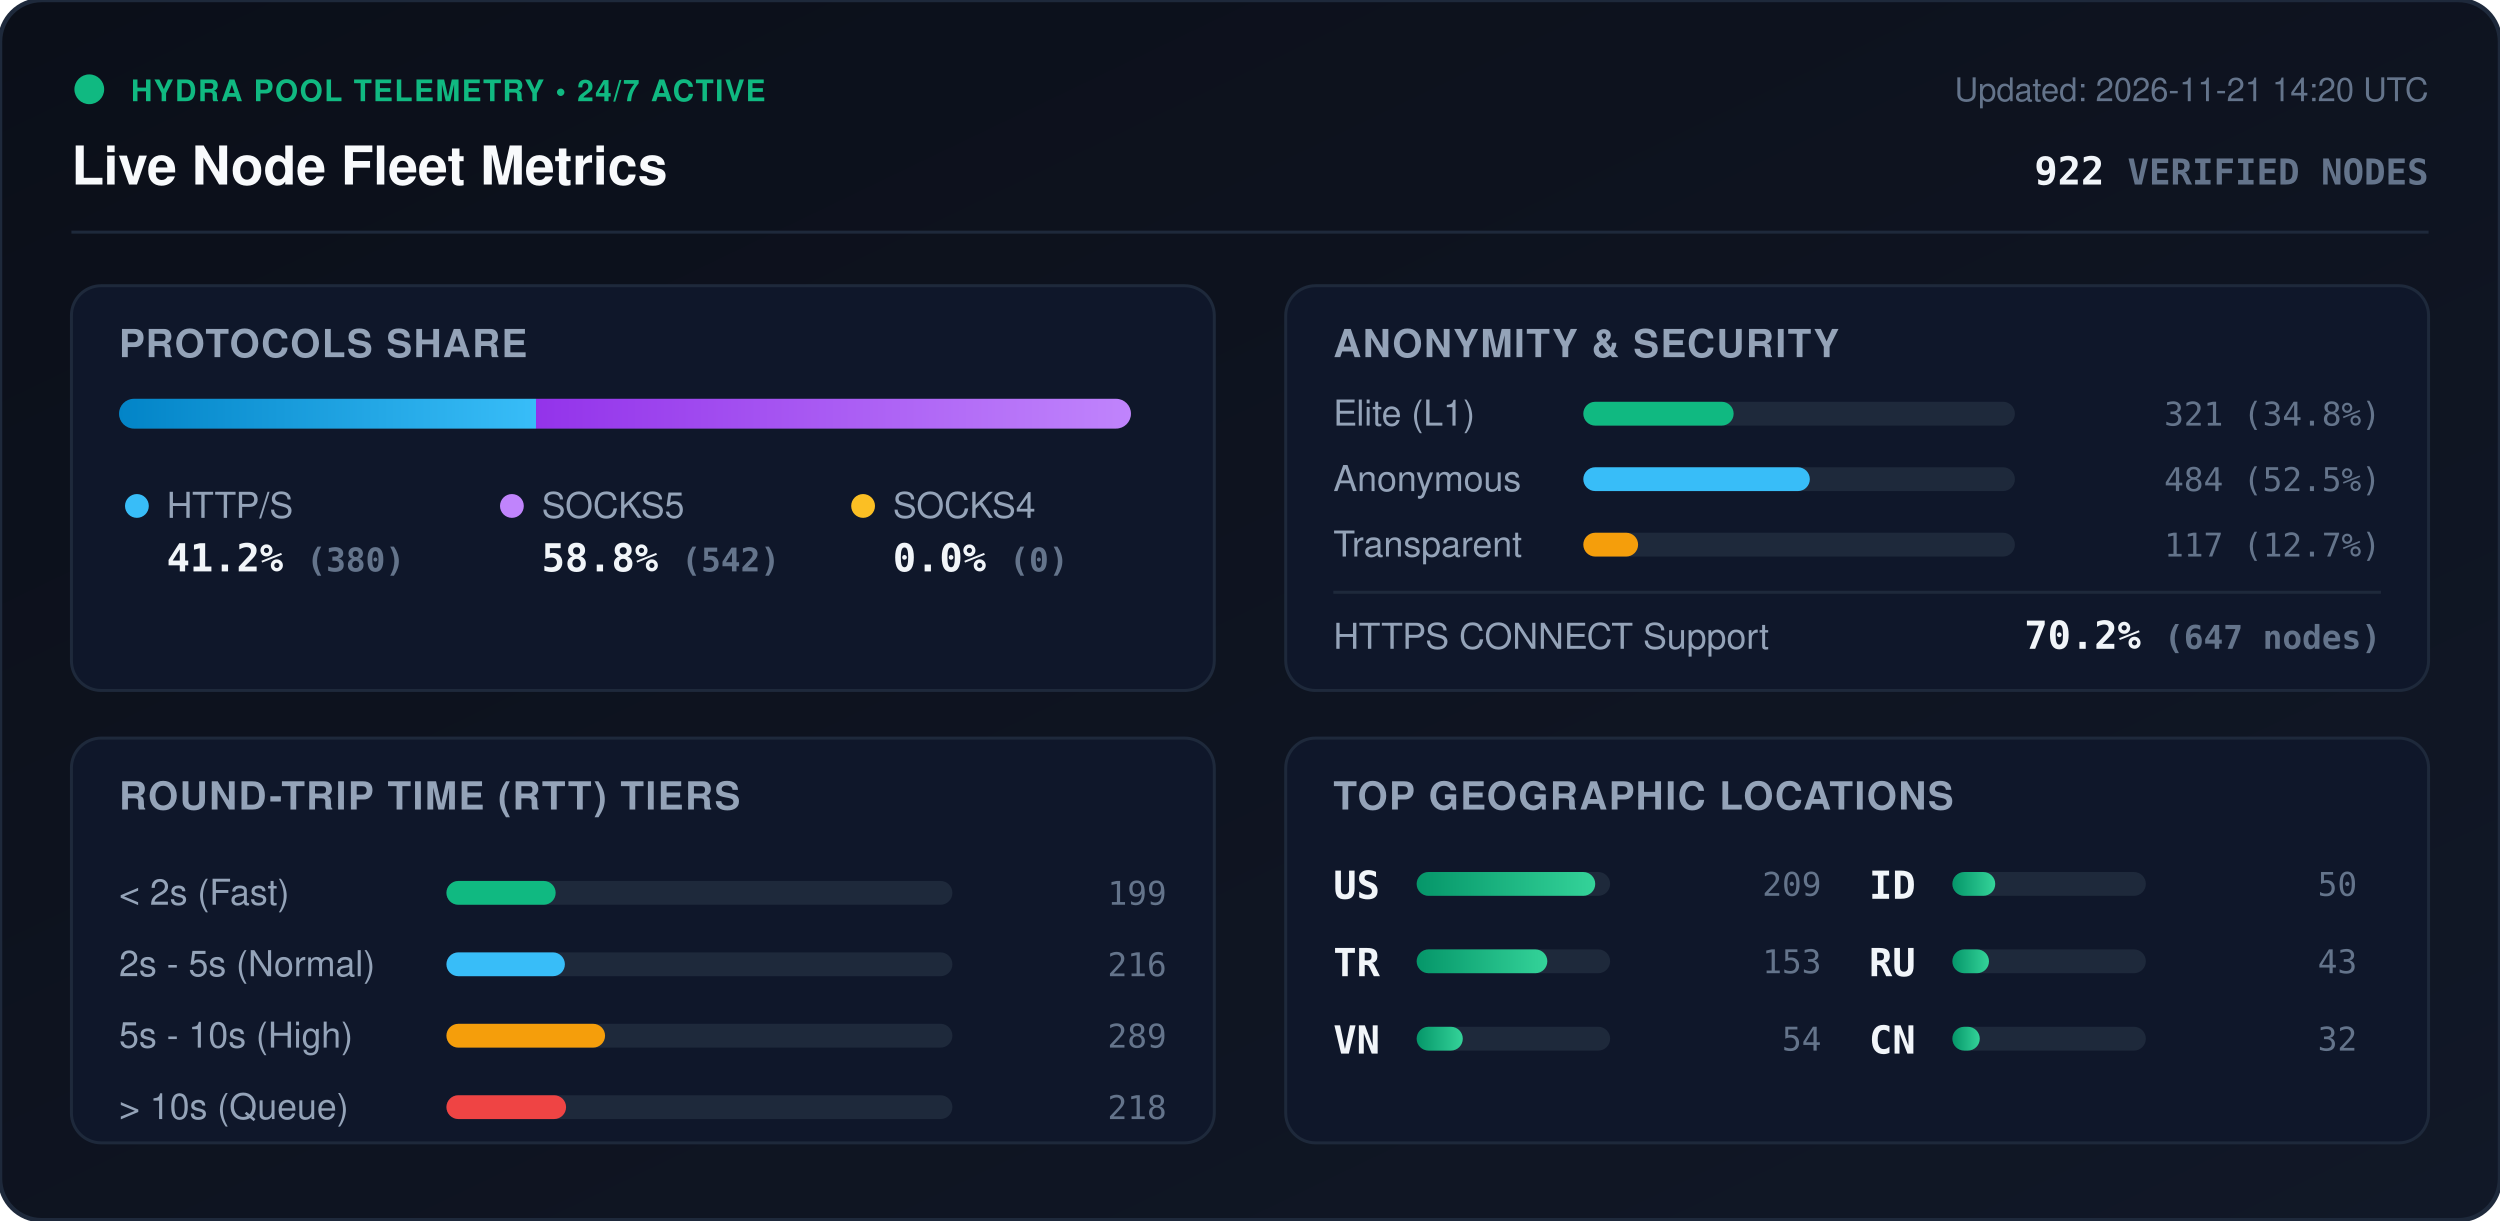
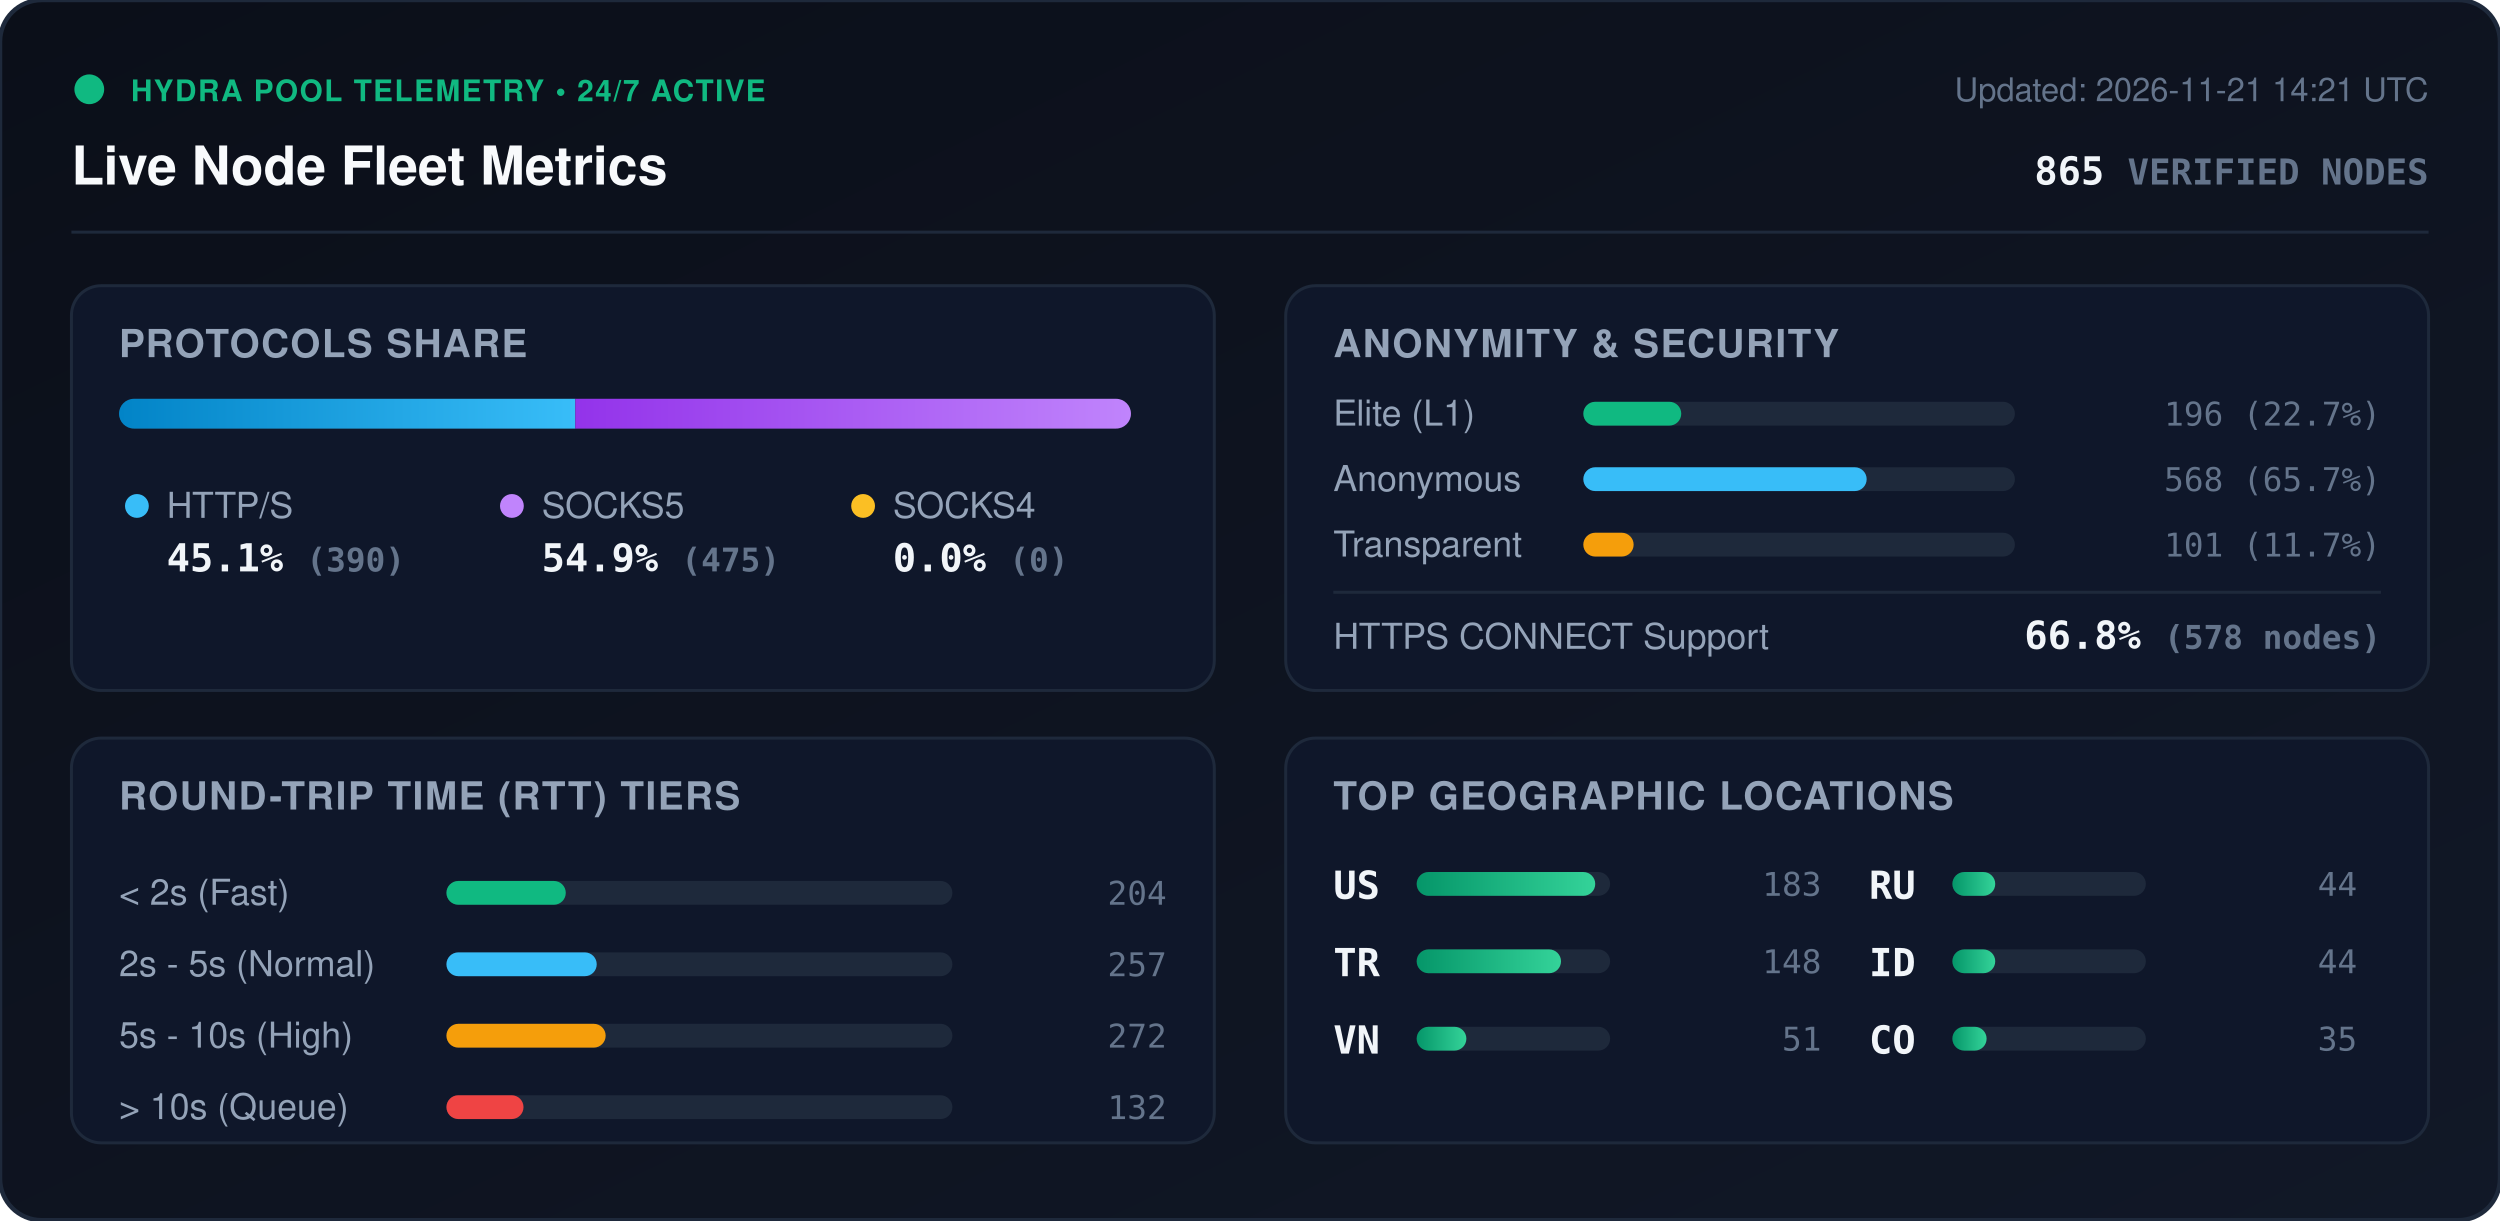
<svg xmlns="http://www.w3.org/2000/svg" viewBox="0 0 840 410" width="840" height="410" style="max-width: 100%; height: auto;">
  <defs>
    <linearGradient id="bg" x1="0%" y1="0%" x2="100%" y2="100%">
      <stop offset="0%" stop-color="#0b0f19" />
      <stop offset="100%" stop-color="#111827" />
    </linearGradient>
    <linearGradient id="bar-http" x1="0%" y1="0%" x2="100%" y2="0%">
      <stop offset="0%" stop-color="#0284c7" />
      <stop offset="100%" stop-color="#38bdf8" />
    </linearGradient>
    <linearGradient id="bar-socks5" x1="0%" y1="0%" x2="100%" y2="0%">
      <stop offset="0%" stop-color="#9333ea" />
      <stop offset="100%" stop-color="#c084fc" />
    </linearGradient>
    <linearGradient id="bar-socks4" x1="0%" y1="0%" x2="100%" y2="0%">
      <stop offset="0%" stop-color="#d97706" />
      <stop offset="100%" stop-color="#fbbf24" />
    </linearGradient>
    <linearGradient id="bar-green" x1="0%" y1="0%" x2="100%" y2="0%">
      <stop offset="0%" stop-color="#059669" />
      <stop offset="100%" stop-color="#34d399" />
    </linearGradient>
    <clipPath id="prog-track-clip">
      <rect width="340.0" height="10" rx="5" />
    </clipPath>
    <style>
      .title { font: 700 18px -apple-system, BlinkMacSystemFont, 'Segoe UI', Helvetica, Arial, sans-serif; fill: #f8fafc; }
      .sub { font: 500 11px -apple-system, BlinkMacSystemFont, 'Segoe UI', Helvetica, Arial, sans-serif; fill: #64748b; }
      .section-hdr { font: 600 13px -apple-system, BlinkMacSystemFont, 'Segoe UI', Helvetica, Arial, sans-serif; fill: #94a3b8; letter-spacing: 0.5px; }
      .metric-val { font: 700 13px -apple-system, BlinkMacSystemFont, 'Segoe UI', Helvetica, Arial, sans-serif; fill: #f1f5f9; }
      .metric-lbl { font: 500 12px -apple-system, BlinkMacSystemFont, 'Segoe UI', Helvetica, Arial, sans-serif; fill: #94a3b8; }
      .badge-txt { font: 700 10px -apple-system, BlinkMacSystemFont, 'Segoe UI', Helvetica, Arial, sans-serif; fill: #10b981; letter-spacing: 0.5px; }
      .mono { font-family: ui-monospace, SFMono-Regular, Menlo, Monaco, Consolas, monospace; }
      .pulse { animation: beacon 2s infinite ease-in-out; }
      @keyframes beacon { 0%, 100% { opacity: 1; } 50% { opacity: 0.35; } }
    </style>
  </defs>
  <rect width="840" height="410" rx="14" fill="url(#bg)" stroke="#1e293b" stroke-width="1.5" />
  <g transform="translate(24, 24)">
    <circle cx="6" cy="6" r="5" fill="#10b981" class="pulse" />
    <text x="20" y="10" class="badge-txt">HYDRA POOL TELEMETRY • 24/7 ACTIVE</text>
    <text x="0" y="38" class="title">Live Node Fleet Metrics</text>
-     <text x="792" y="10" text-anchor="end" class="sub">Updated: 2026-11-21 14:20 UTC</text>
-     <text x="792" y="38" text-anchor="end" class="metric-val mono" fill="#38bdf8">922 <tspan font-size="12" fill="#64748b">VERIFIED NODES</tspan>
+     <text x="792" y="10" text-anchor="end" class="sub">Updated: 2026-11-21 14:21 UTC</text>
+     <text x="792" y="38" text-anchor="end" class="metric-val mono" fill="#38bdf8">865 <tspan font-size="12" fill="#64748b">VERIFIED NODES</tspan>
    </text>
  </g>
  <line x1="24" y1="78" x2="816" y2="78" stroke="#1e293b" stroke-width="1" />
  <g transform="translate(24, 96)">
    <rect width="384" height="136" rx="10" fill="#0f172a" stroke="#1e293b" />
    <text x="16" y="24" class="section-hdr">PROTOCOLS SHARE</text>
    <g transform="translate(16, 38)">
      <rect width="340.0" height="10" rx="5" fill="#1e293b" />
      <g clip-path="url(#prog-track-clip)">
-         <rect x="0" width="140.1" height="10" fill="url(#bar-http)" />
-         <rect x="140.1" width="199.9" height="10" fill="url(#bar-socks5)" />
+         <rect x="0" width="153.3" height="10" fill="url(#bar-http)" />
+         <rect x="153.3" width="186.7" height="10" fill="url(#bar-socks5)" />
        <rect x="340.0" width="0.0" height="10" fill="url(#bar-socks4)" />
      </g>
    </g>
    <g transform="translate(16, 68)">
      <circle cx="6" cy="6" r="4" fill="#38bdf8" />
      <text x="16" y="10" class="metric-lbl">HTTP/S</text>
-       <text x="16" y="28" class="metric-val mono">41.2% <tspan font-size="11" fill="#64748b">(380)</tspan>
+       <text x="16" y="28" class="metric-val mono">45.1% <tspan font-size="11" fill="#64748b">(390)</tspan>
      </text>
      <circle cx="132" cy="6" r="4" fill="#c084fc" />
      <text x="142" y="10" class="metric-lbl">SOCKS5</text>
-       <text x="142" y="28" class="metric-val mono">58.8% <tspan font-size="11" fill="#64748b">(542)</tspan>
+       <text x="142" y="28" class="metric-val mono">54.9% <tspan font-size="11" fill="#64748b">(475)</tspan>
      </text>
      <circle cx="250" cy="6" r="4" fill="#fbbf24" />
      <text x="260" y="10" class="metric-lbl">SOCKS4</text>
      <text x="260" y="28" class="metric-val mono">0.0% <tspan font-size="11" fill="#64748b">(0)</tspan>
      </text>
    </g>
  </g>
  <g transform="translate(432, 96)">
    <rect width="384" height="136" rx="10" fill="#0f172a" stroke="#1e293b" />
    <text x="16" y="24" class="section-hdr">ANONYMITY &amp; SECURITY</text>
    <text x="16" y="47" class="metric-lbl">Elite (L1)</text>
    <rect x="100" y="39" width="145.0" height="8" rx="4" fill="#1e293b" />
-     <rect x="100" y="39" width="50.5" height="8" rx="4" fill="#10b981" />
-     <text x="368" y="47" text-anchor="end" class="mono sub" fill="#e2e8f0">321 (34.8%)</text>
+     <rect x="100" y="39" width="32.9" height="8" rx="4" fill="#10b981" />
+     <text x="368" y="47" text-anchor="end" class="mono sub" fill="#e2e8f0">196 (22.7%)</text>
    <text x="16" y="69" class="metric-lbl">Anonymous</text>
    <rect x="100" y="61" width="145.0" height="8" rx="4" fill="#1e293b" />
-     <rect x="100" y="61" width="76.1" height="8" rx="4" fill="#38bdf8" />
-     <text x="368" y="69" text-anchor="end" class="mono sub" fill="#e2e8f0">484 (52.5%)</text>
+     <rect x="100" y="61" width="95.2" height="8" rx="4" fill="#38bdf8" />
+     <text x="368" y="69" text-anchor="end" class="mono sub" fill="#e2e8f0">568 (65.7%)</text>
    <text x="16" y="91" class="metric-lbl">Transparent</text>
    <rect x="100" y="83" width="145.0" height="8" rx="4" fill="#1e293b" />
-     <rect x="100" y="83" width="18.4" height="8" rx="4" fill="#f59e0b" />
-     <text x="368" y="91" text-anchor="end" class="mono sub" fill="#e2e8f0">117 (12.7%)</text>
+     <rect x="100" y="83" width="16.9" height="8" rx="4" fill="#f59e0b" />
+     <text x="368" y="91" text-anchor="end" class="mono sub" fill="#e2e8f0">101 (11.7%)</text>
    <line x1="16" y1="103" x2="368" y2="103" stroke="#1e293b" stroke-width="1" />
    <text x="16" y="122" class="metric-lbl">HTTPS CONNECT Support</text>
-     <text x="368" y="122" text-anchor="end" class="metric-val mono" fill="#34d399">70.2% <tspan font-size="11" fill="#64748b">(647 nodes)</tspan>
+     <text x="368" y="122" text-anchor="end" class="metric-val mono" fill="#34d399">66.8% <tspan font-size="11" fill="#64748b">(578 nodes)</tspan>
    </text>
  </g>
  <g transform="translate(24, 248)">
    <rect width="384" height="136" rx="10" fill="#0f172a" stroke="#1e293b" />
    <text x="16" y="24" class="section-hdr">ROUND-TRIP TIME (RTT) TIERS</text>
    <g transform="translate(16, 42)">
      <text x="0" y="14" class="metric-lbl">&lt; 2s (Fast)</text>
      <rect x="110" y="6" width="170" height="8" rx="4" fill="#1e293b" />
-       <rect x="110" y="6" width="36.7" height="8" rx="4" fill="#10b981" />
-       <text x="352" y="14" text-anchor="end" class="mono sub">199</text>
+       <rect x="110" y="6" width="40.1" height="8" rx="4" fill="#10b981" />
+       <text x="352" y="14" text-anchor="end" class="mono sub">204</text>
      <text x="0" y="38" class="metric-lbl">2s - 5s (Normal)</text>
      <rect x="110" y="30" width="170" height="8" rx="4" fill="#1e293b" />
-       <rect x="110" y="30" width="39.8" height="8" rx="4" fill="#38bdf8" />
-       <text x="352" y="38" text-anchor="end" class="mono sub">216</text>
+       <rect x="110" y="30" width="50.5" height="8" rx="4" fill="#38bdf8" />
+       <text x="352" y="38" text-anchor="end" class="mono sub">257</text>
      <text x="0" y="62" class="metric-lbl">5s - 10s (High)</text>
      <rect x="110" y="54" width="170" height="8" rx="4" fill="#1e293b" />
-       <rect x="110" y="54" width="53.3" height="8" rx="4" fill="#f59e0b" />
-       <text x="352" y="62" text-anchor="end" class="mono sub">289</text>
+       <rect x="110" y="54" width="53.5" height="8" rx="4" fill="#f59e0b" />
+       <text x="352" y="62" text-anchor="end" class="mono sub">272</text>
      <text x="0" y="86" class="metric-lbl">&gt; 10s (Queue)</text>
      <rect x="110" y="78" width="170" height="8" rx="4" fill="#1e293b" />
-       <rect x="110" y="78" width="40.2" height="8" rx="4" fill="#ef4444" />
-       <text x="352" y="86" text-anchor="end" class="mono sub">218</text>
+       <rect x="110" y="78" width="25.9" height="8" rx="4" fill="#ef4444" />
+       <text x="352" y="86" text-anchor="end" class="mono sub">132</text>
    </g>
  </g>
  <g transform="translate(432, 248)">
    <rect width="384" height="136" rx="10" fill="#0f172a" stroke="#1e293b" />
    <text x="16" y="24" class="section-hdr">TOP GEOGRAPHIC LOCATIONS</text>
    <g transform="translate(16, 42)">
      <g transform="translate(0, 0)">
        <text x="0" y="12" class="mono metric-val" font-size="12">US</text>
        <rect x="28" y="3" width="65" height="8" rx="4" fill="#1e293b" />
        <rect x="28" y="3" width="60.0" height="8" rx="4" fill="url(#bar-green)" />
-         <text x="164" y="11" text-anchor="end" class="mono sub">209</text>
+         <text x="164" y="11" text-anchor="end" class="mono sub">183</text>
      </g>
      <g transform="translate(0, 26)">
        <text x="0" y="12" class="mono metric-val" font-size="12">TR</text>
        <rect x="28" y="3" width="65" height="8" rx="4" fill="#1e293b" />
-         <rect x="28" y="3" width="43.9" height="8" rx="4" fill="url(#bar-green)" />
-         <text x="164" y="11" text-anchor="end" class="mono sub">153</text>
+         <rect x="28" y="3" width="48.5" height="8" rx="4" fill="url(#bar-green)" />
+         <text x="164" y="11" text-anchor="end" class="mono sub">148</text>
      </g>
      <g transform="translate(0, 52)">
        <text x="0" y="12" class="mono metric-val" font-size="12">VN</text>
        <rect x="28" y="3" width="65" height="8" rx="4" fill="#1e293b" />
-         <rect x="28" y="3" width="15.5" height="8" rx="4" fill="url(#bar-green)" />
-         <text x="164" y="11" text-anchor="end" class="mono sub">54</text>
+         <rect x="28" y="3" width="16.7" height="8" rx="4" fill="url(#bar-green)" />
+         <text x="164" y="11" text-anchor="end" class="mono sub">51</text>
      </g>
      <g transform="translate(180, 0)">
+         <text x="0" y="12" class="mono metric-val" font-size="12">RU</text>
+         <rect x="28" y="3" width="65" height="8" rx="4" fill="#1e293b" />
+         <rect x="28" y="3" width="14.4" height="8" rx="4" fill="url(#bar-green)" />
+         <text x="164" y="11" text-anchor="end" class="mono sub">44</text>
+       </g>
+       <g transform="translate(180, 26)">
        <text x="0" y="12" class="mono metric-val" font-size="12">ID</text>
        <rect x="28" y="3" width="65" height="8" rx="4" fill="#1e293b" />
        <rect x="28" y="3" width="14.4" height="8" rx="4" fill="url(#bar-green)" />
-         <text x="164" y="11" text-anchor="end" class="mono sub">50</text>
-       </g>
-       <g transform="translate(180, 26)">
-         <text x="0" y="12" class="mono metric-val" font-size="12">RU</text>
-         <rect x="28" y="3" width="65" height="8" rx="4" fill="#1e293b" />
-         <rect x="28" y="3" width="12.3" height="8" rx="4" fill="url(#bar-green)" />
-         <text x="164" y="11" text-anchor="end" class="mono sub">43</text>
+         <text x="164" y="11" text-anchor="end" class="mono sub">44</text>
      </g>
      <g transform="translate(180, 52)">
-         <text x="0" y="12" class="mono metric-val" font-size="12">CN</text>
+         <text x="0" y="12" class="mono metric-val" font-size="12">CO</text>
        <rect x="28" y="3" width="65" height="8" rx="4" fill="#1e293b" />
-         <rect x="28" y="3" width="9.2" height="8" rx="4" fill="url(#bar-green)" />
-         <text x="164" y="11" text-anchor="end" class="mono sub">32</text>
+         <rect x="28" y="3" width="11.5" height="8" rx="4" fill="url(#bar-green)" />
+         <text x="164" y="11" text-anchor="end" class="mono sub">35</text>
      </g>
    </g>
  </g>
</svg>
